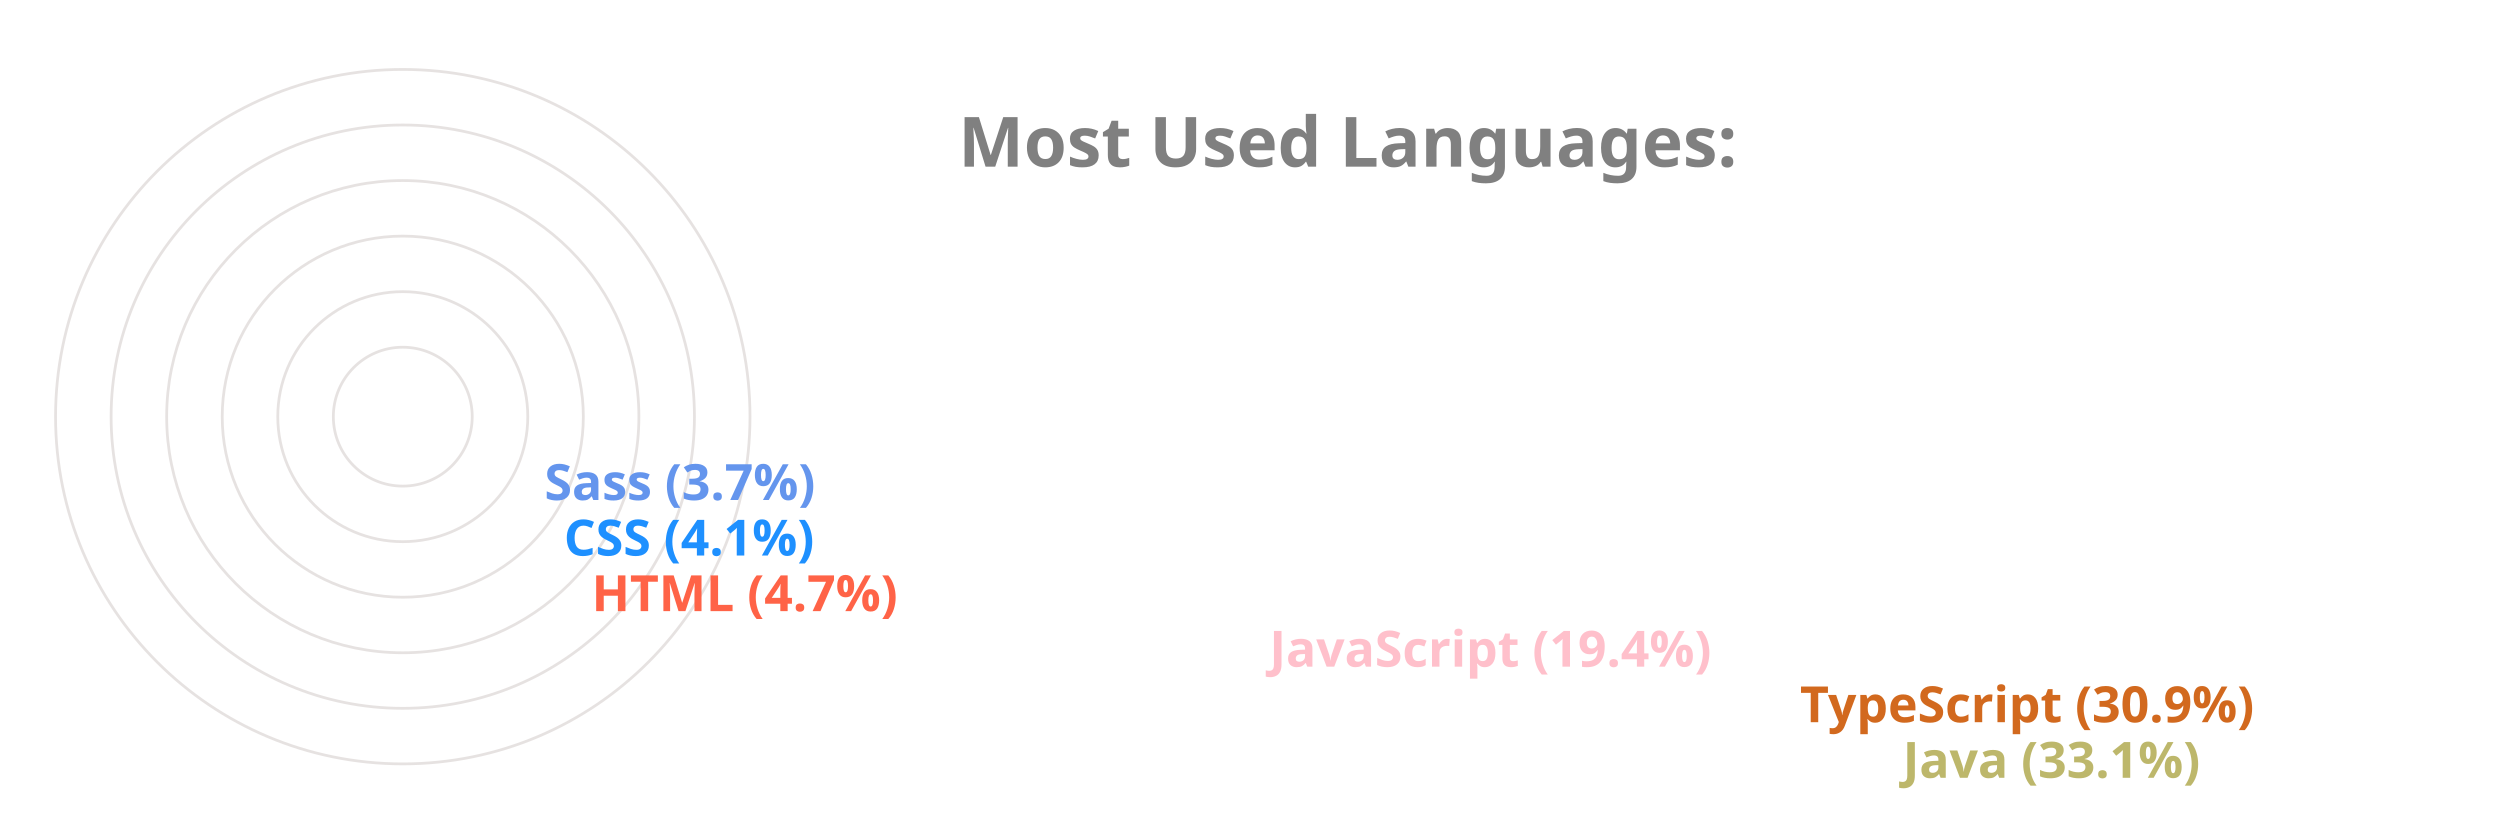
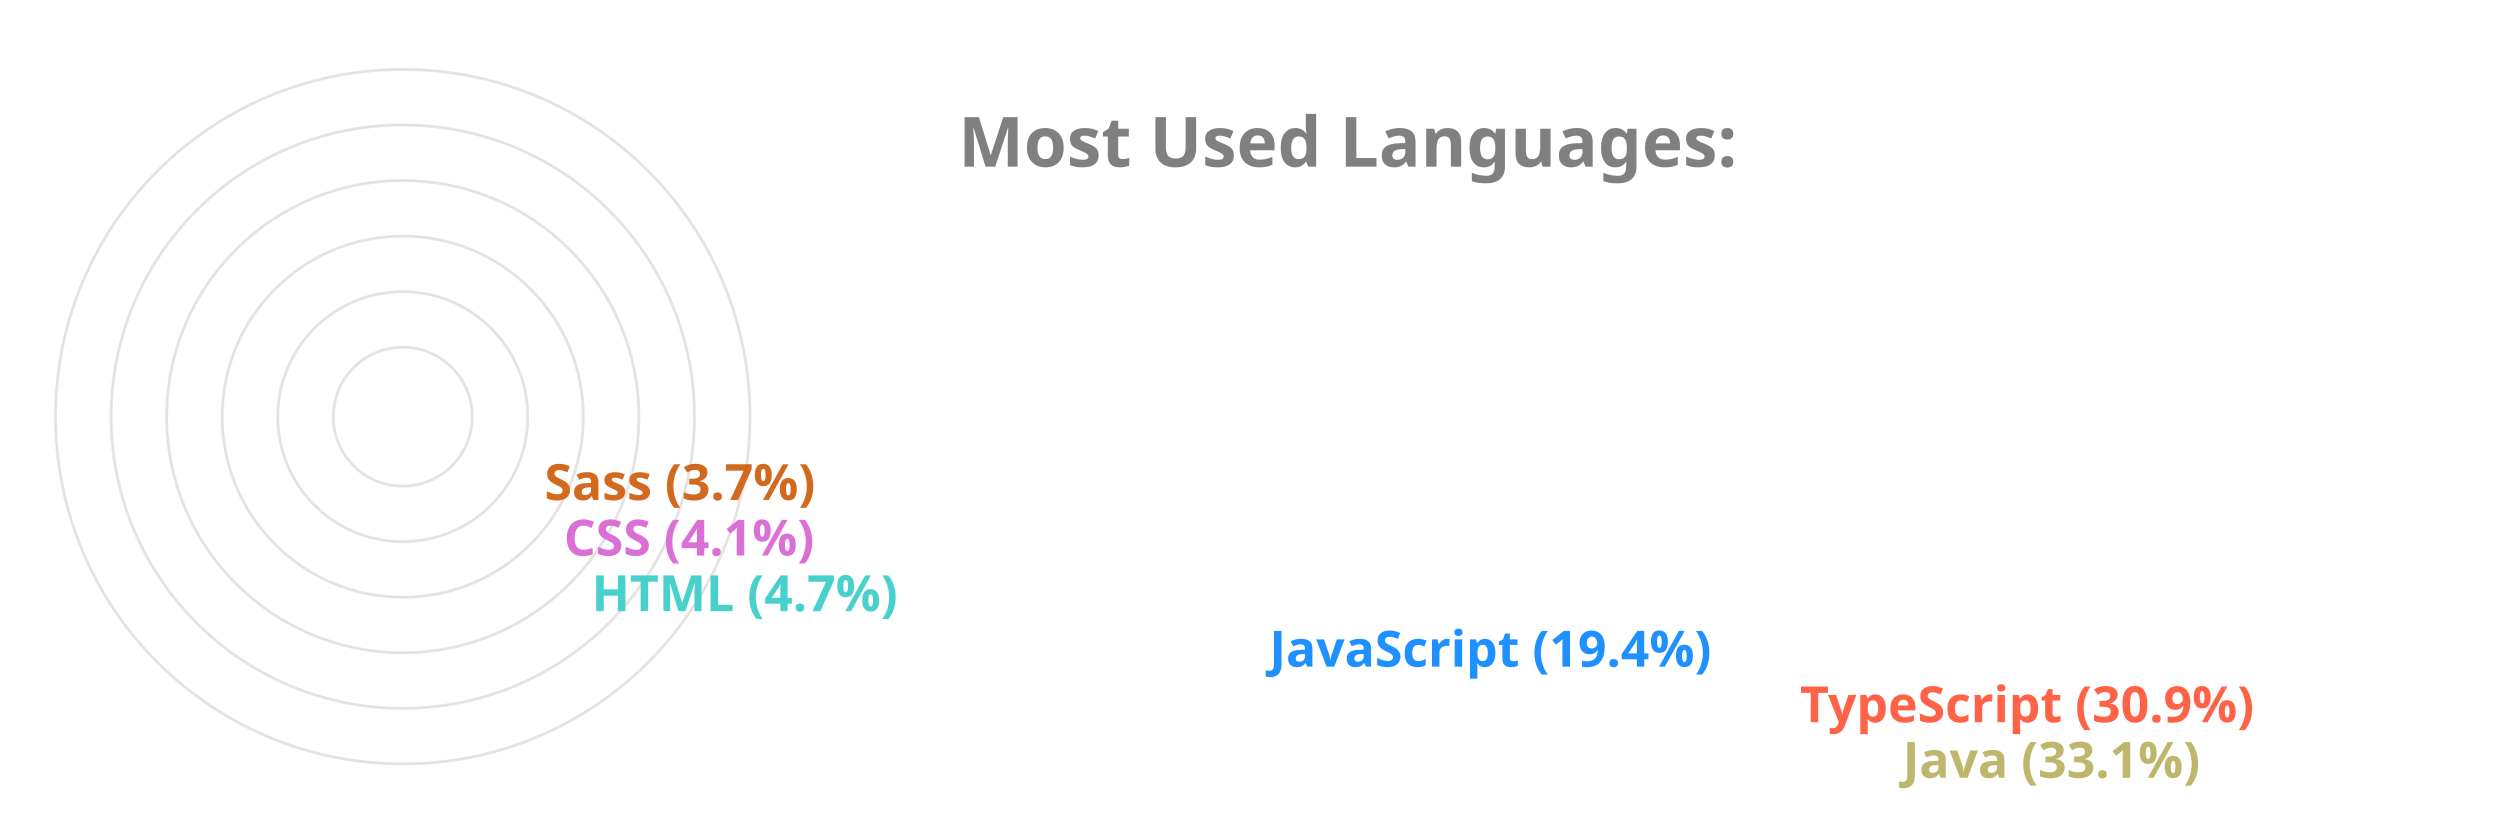
<svg xmlns="http://www.w3.org/2000/svg" viewBox="0 0 650 300" height="200px" width="600px">
  <style>
		.label {
			font: bold 25px sans-serif;
			color: #404040;
			-webkit-text-stroke: 1px white;
	  	}
		.name {
			font: bold 18px sans-serif;
			color: #404040;
	  	}

		.line {
			stroke-dasharray: 1000;
			stroke-dashoffset: 1000;
			animation: dash 3.5s ease-in-out forwards;	
			animation-iteration-count: infinite;
			animation-direction: alternate-reverse;
		}

		.path {
			stroke-dasharray: 1000;
			stroke-dashoffset: 1000;
			animation: dash 3.5s ease-in-out forwards;	
			animation-iteration-count: infinite;
			animation-direction: alternate-reverse;
		}
		  
		@keyframes dash {
			to {
				stroke-dashoffset: 0;
			}
		}

	</style>
  <g stroke="#E6E2E1" fill="none" stroke-width="1">
    <circle cx="20" cy="150" r="125" />
    <circle cx="20" cy="150" r="105" />
    <circle cx="20" cy="150" r="85" />
    <circle cx="20" cy="150" r="65" />
    <circle cx="20" cy="150" r="45" />
    <circle cx="20" cy="150" r="25" />
  </g>
  <g fill="none" stroke-width="20" class="line">
    <line x2="550" y2="275" x1="20" y1="275" stroke="DarkKhaki" />
-     <line x2="513" y2="255" x1="20" y1="255" stroke="Chocolate" />
-     <line x2="322" y2="235" x1="20" y1="235" stroke="Pink" />
-     <line x2="78" y2="215" x1="20" y1="215" stroke="Tomato" />
-     <line x2="68" y2="195" x1="20" y1="195" stroke="DodgerBlue" />
-     <line x2="61" y2="175" x1="20" y1="175" stroke="CornflowerBlue" />
+     <line x2="513" y2="255" x1="20" y1="255" stroke="Tomato" />
+     <line x2="322" y2="235" x1="20" y1="235" stroke="DodgerBlue" />
+     <line x2="78" y2="215" x1="20" y1="215" stroke="MediumTurquoise" />
+     <line x2="68" y2="195" x1="20" y1="195" stroke="Orchid" />
+     <line x2="61" y2="175" x1="20" y1="175" stroke="Chocolate" />
  </g>
  <g fill="none" stroke-width="20" stroke-linecap="round" class="path">
    <path d="M 20 275 A 125 125 45 0 1 -84 81" stroke="DarkKhaki" />
-     <path d="M 20 255 A 105 105 45 0 1 -70 95" stroke="Chocolate" />
-     <path d="M 20 235 A 85 85 45 0 1 -60 122" stroke="Pink" />
-     <path d="M 20 215 A 65 65 45 0 1 -44 144" stroke="Tomato" />
-     <path d="M 20 195 A 45 45 45 0 1 -24 146" stroke="DodgerBlue" />
-     <path d="M 20 175 A 25 25 45 0 1 -4 148" stroke="CornflowerBlue" />
+     <path d="M 20 255 A 105 105 45 0 1 -70 95" stroke="Tomato" />
+     <path d="M 20 235 A 85 85 45 0 1 -60 122" stroke="DodgerBlue" />
+     <path d="M 20 215 A 65 65 45 0 1 -44 144" stroke="MediumTurquoise" />
+     <path d="M 20 195 A 45 45 45 0 1 -24 146" stroke="Orchid" />
+     <path d="M 20 175 A 25 25 45 0 1 -4 148" stroke="Chocolate" />
  </g>
  <g class="name">
    <text x="560" y="280" fill="DarkKhaki">Java (33.1%)</text>
-     <text x="523" y="260" fill="Chocolate">TypeScript (30.9%)</text>
-     <text x="332" y="240" fill="Pink">JavaScript (19.4%)</text>
-     <text x="88" y="220" fill="Tomato">HTML (4.7%)</text>
-     <text x="78" y="200" fill="DodgerBlue">CSS (4.1%)</text>
-     <text x="71" y="180" fill="CornflowerBlue">Sass (3.7%)</text>
+     <text x="523" y="260" fill="Tomato">TypeScript (30.9%)</text>
+     <text x="332" y="240" fill="DodgerBlue">JavaScript (19.4%)</text>
+     <text x="88" y="220" fill="MediumTurquoise">HTML (4.7%)</text>
+     <text x="78" y="200" fill="Orchid">CSS (4.1%)</text>
+     <text x="71" y="180" fill="Chocolate">Sass (3.7%)</text>
  </g>
  <g class="label">
    <text x="220" y="60" fill="grey">Most Used Languages:</text>
  </g>
</svg>
